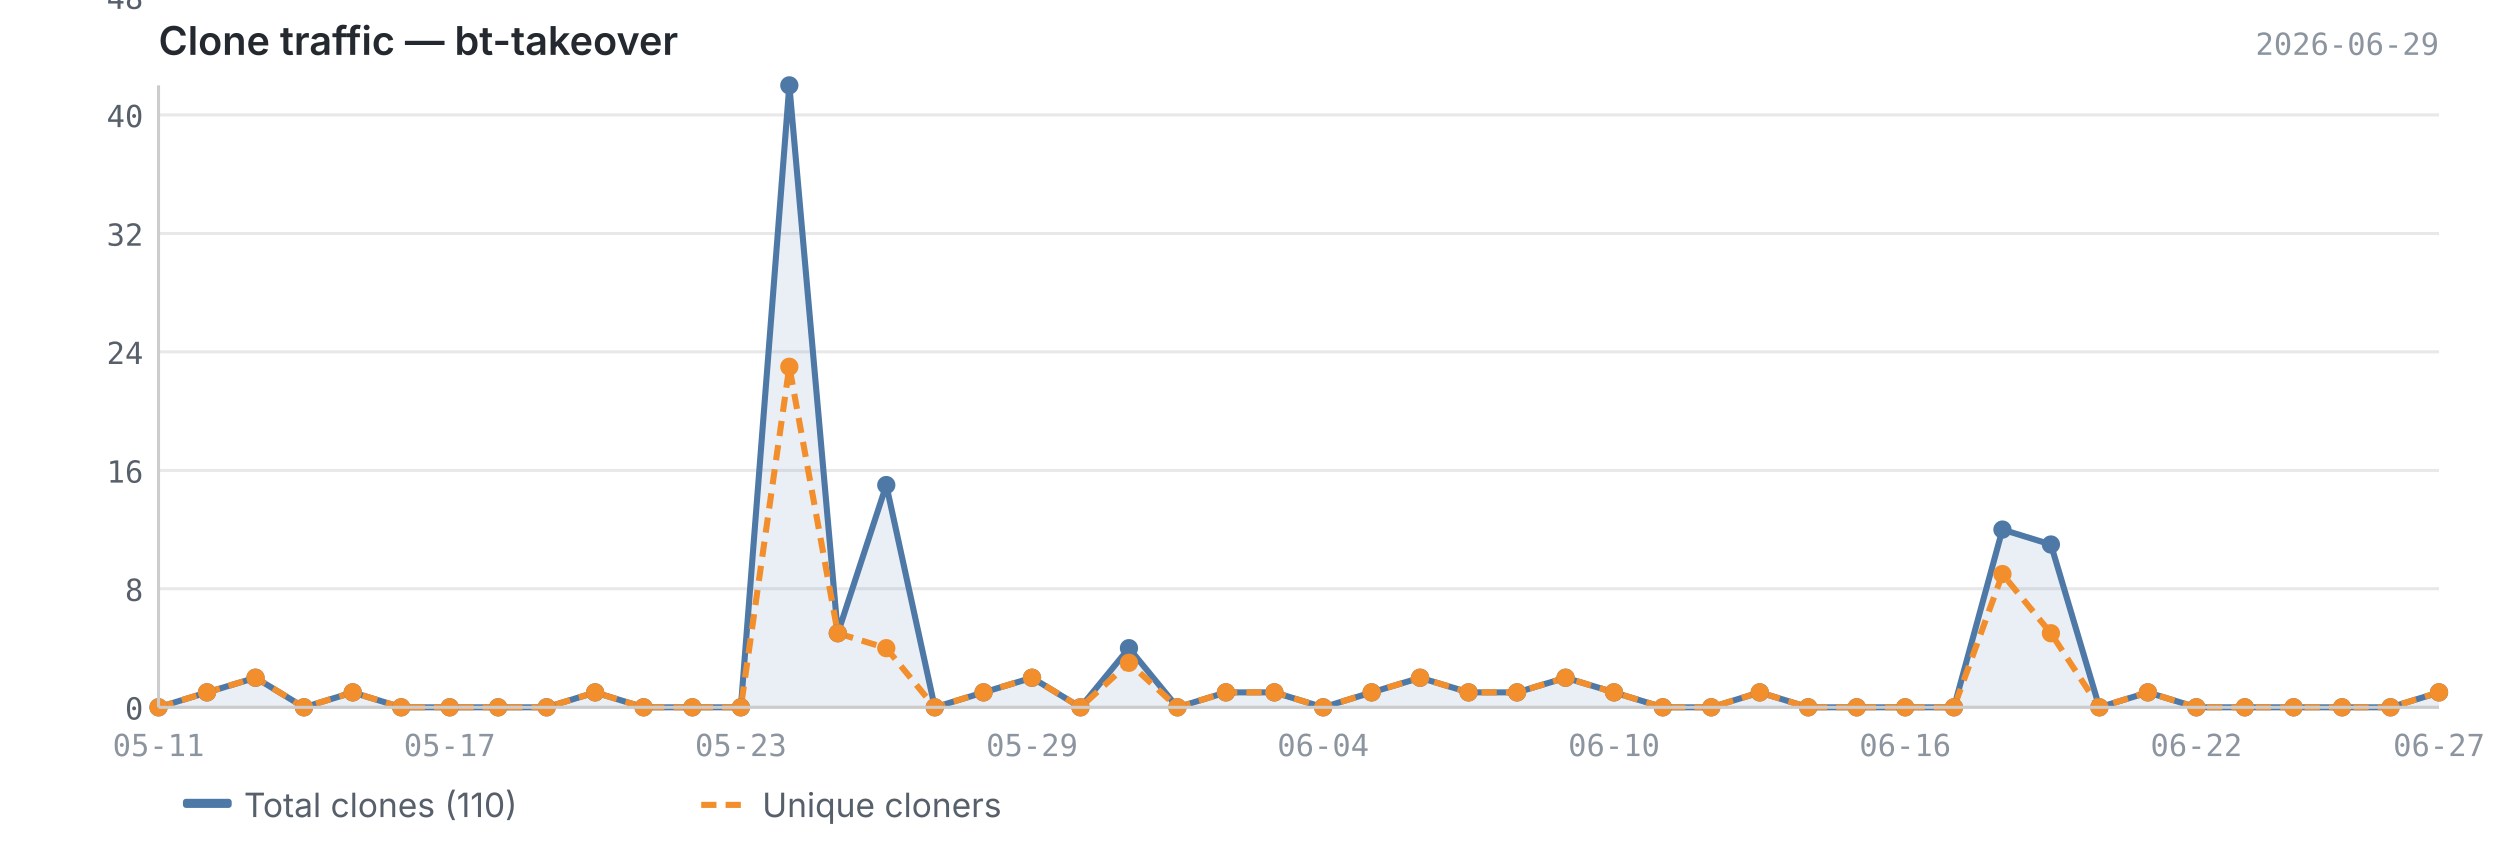
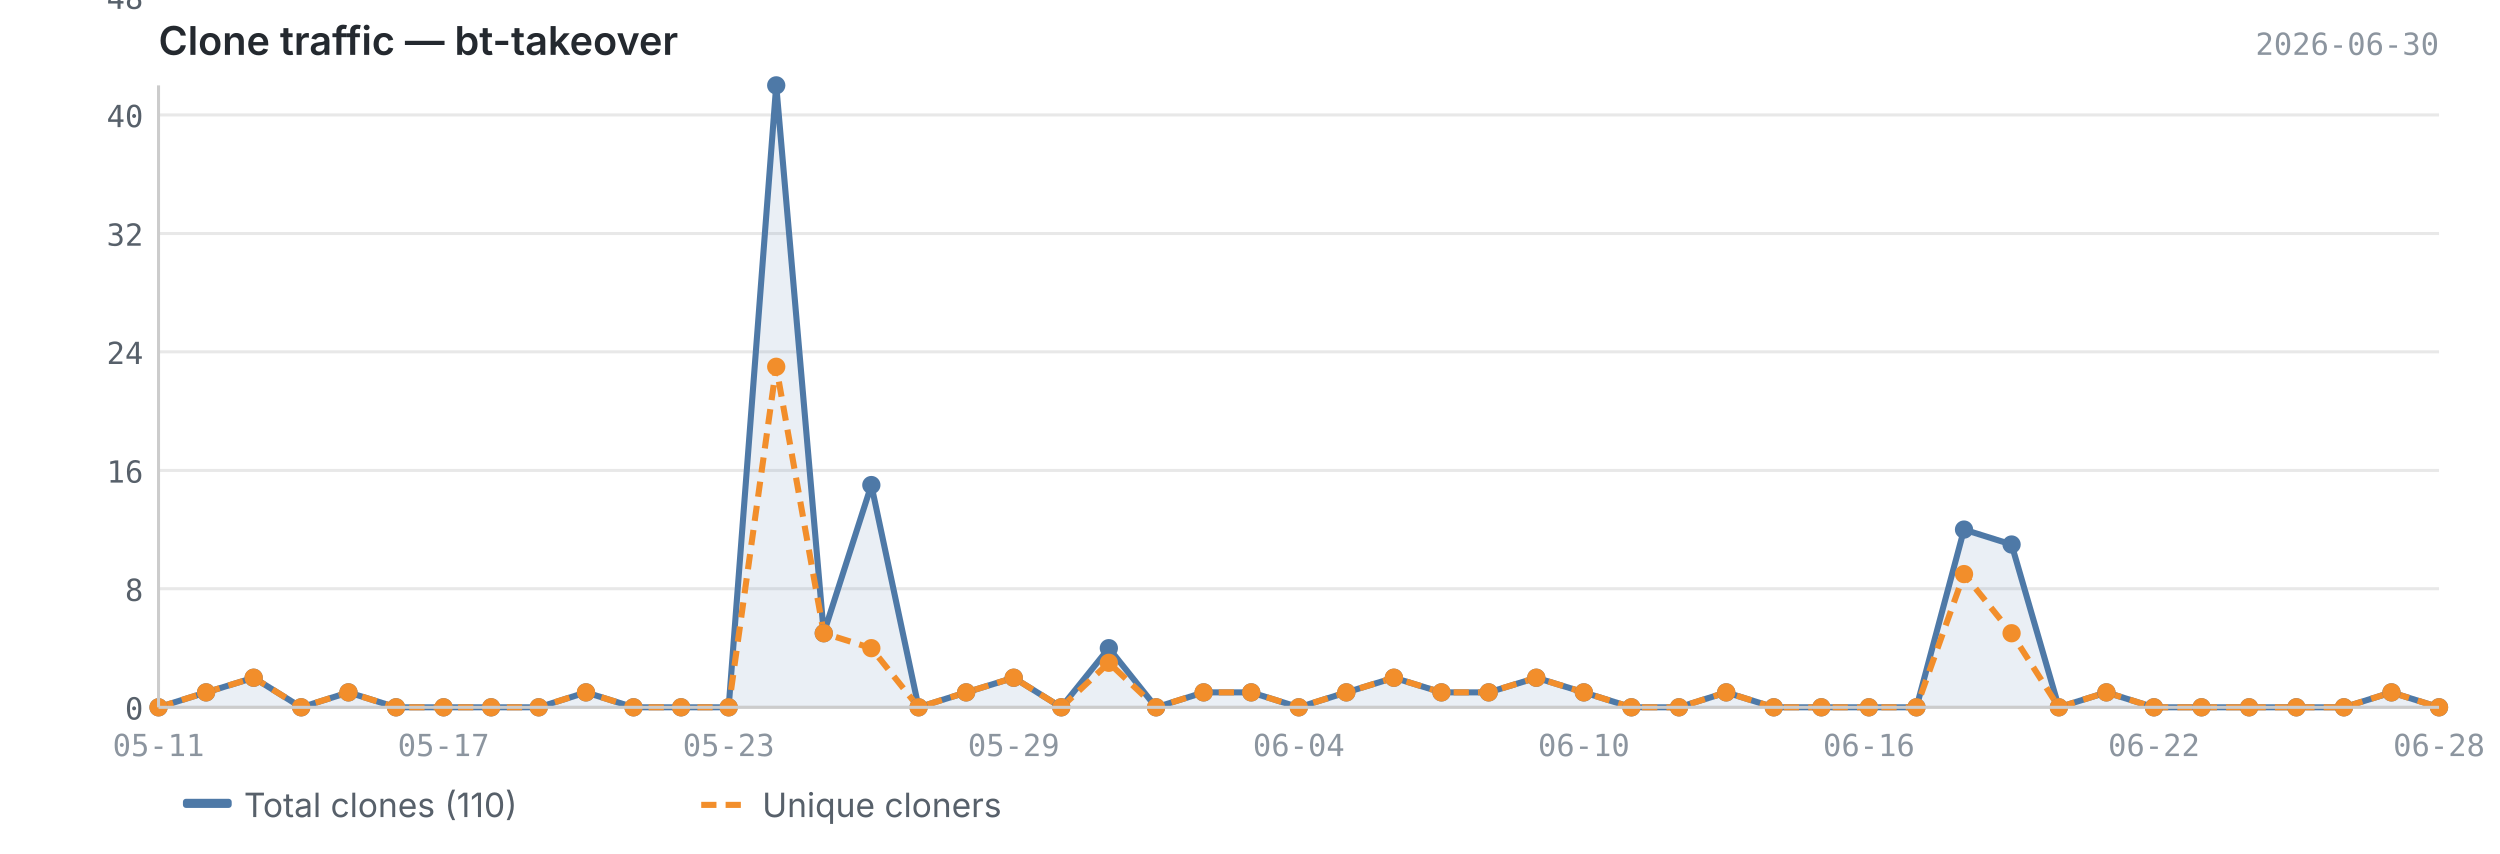
<svg xmlns="http://www.w3.org/2000/svg" viewBox="0 0 820 280" width="820" height="280">
  <text x="52" y="18" font-size="13" font-weight="600" fill="#24292f" font-family="-apple-system, BlinkMacSystemFont, 'Segoe UI', sans-serif">Clone traffic — bt-takeover</text>
-   <text x="800" y="18" font-size="10" fill="#8c959f" font-family="ui-monospace, SFMono-Regular, 'SF Mono', Menlo, monospace" text-anchor="end">2026-06-29</text>
+   <text x="800" y="18" font-size="10" fill="#8c959f" font-family="ui-monospace, SFMono-Regular, 'SF Mono', Menlo, monospace" text-anchor="end">2026-06-30</text>
  <line x1="52" y1="232.0" x2="800" y2="232.0" stroke="#e8e8e8" stroke-width="1" />
  <line x1="52" y1="193.1" x2="800" y2="193.1" stroke="#e8e8e8" stroke-width="1" />
  <line x1="52" y1="154.3" x2="800" y2="154.3" stroke="#e8e8e8" stroke-width="1" />
  <line x1="52" y1="115.4" x2="800" y2="115.4" stroke="#e8e8e8" stroke-width="1" />
  <line x1="52" y1="76.6" x2="800" y2="76.6" stroke="#e8e8e8" stroke-width="1" />
  <line x1="52" y1="37.7" x2="800" y2="37.7" stroke="#e8e8e8" stroke-width="1" />
  <line x1="52" y1="-1.1" x2="800" y2="-1.1" stroke="#e8e8e8" stroke-width="1" />
-   <path d="M52.0,232.0 L52.0,232.0 L67.9,227.1 L83.8,222.3 L99.7,232.0 L115.7,227.1 L131.6,232.0 L147.5,232.0 L163.4,232.0 L179.3,232.0 L195.2,227.1 L211.1,232.0 L227.1,232.0 L243.0,232.0 L258.9,28.0 L274.8,207.7 L290.7,159.1 L306.6,232.0 L322.6,227.1 L338.5,222.3 L354.4,232.0 L370.3,212.6 L386.2,232.0 L402.1,227.1 L418.0,227.1 L434.0,232.0 L449.9,227.1 L465.8,222.3 L481.7,227.1 L497.6,227.1 L513.5,222.3 L529.4,227.1 L545.4,232.0 L561.3,232.0 L577.2,227.1 L593.1,232.0 L609.0,232.0 L624.9,232.0 L640.9,232.0 L656.8,173.7 L672.7,178.6 L688.6,232.0 L704.5,227.1 L720.4,232.0 L736.3,232.0 L752.3,232.0 L768.2,232.0 L784.1,232.0 L800.0,227.1 L800.0,232.0 L52.0,232.0Z" fill="#4e79a7" opacity="0.12" />
-   <polyline points="52.0,232.0 67.9,227.1 83.8,222.3 99.7,232.0 115.7,227.1 131.6,232.0 147.5,232.0 163.4,232.0 179.3,232.0 195.2,227.1 211.1,232.0 227.1,232.0 243.0,232.0 258.9,28.0 274.8,207.7 290.7,159.1 306.6,232.0 322.6,227.1 338.5,222.3 354.4,232.0 370.3,212.6 386.2,232.0 402.1,227.1 418.0,227.1 434.0,232.0 449.9,227.1 465.8,222.3 481.7,227.1 497.6,227.1 513.5,222.3 529.4,227.1 545.4,232.0 561.3,232.0 577.2,227.1 593.1,232.0 609.0,232.0 624.9,232.0 640.9,232.0 656.8,173.7 672.7,178.6 688.6,232.0 704.5,227.1 720.4,232.0 736.3,232.0 752.3,232.0 768.2,232.0 784.1,232.0 800.0,227.1" fill="none" stroke="#4e79a7" stroke-width="2" stroke-linejoin="round" />
-   <polyline points="52.0,232.0 67.9,227.1 83.8,222.3 99.7,232.0 115.7,227.1 131.6,232.0 147.5,232.0 163.4,232.0 179.3,232.0 195.2,227.1 211.1,232.0 227.1,232.0 243.0,232.0 258.9,120.3 274.8,207.7 290.7,212.6 306.6,232.0 322.6,227.1 338.5,222.3 354.4,232.0 370.3,217.4 386.2,232.0 402.1,227.1 418.0,227.1 434.0,232.0 449.9,227.1 465.8,222.3 481.7,227.1 497.6,227.1 513.5,222.3 529.4,227.1 545.4,232.0 561.3,232.0 577.2,227.1 593.1,232.0 609.0,232.0 624.9,232.0 640.9,232.0 656.8,188.3 672.7,207.7 688.6,232.0 704.5,227.1 720.4,232.0 736.3,232.0 752.3,232.0 768.2,232.0 784.1,232.0 800.0,227.1" fill="none" stroke="#f28e2b" stroke-width="2" stroke-linejoin="round" stroke-dasharray="5,3" />
+   <path d="M52.0,232.0 L52.0,232.0 L67.6,227.1 L83.2,222.3 L98.8,232.0 L114.3,227.1 L129.9,232.0 L145.5,232.0 L161.1,232.0 L176.7,232.0 L192.2,227.1 L207.8,232.0 L223.4,232.0 L239.0,232.0 L254.6,28.0 L270.2,207.7 L285.8,159.1 L301.3,232.0 L316.9,227.1 L332.5,222.3 L348.1,232.0 L363.7,212.6 L379.2,232.0 L394.8,227.1 L410.4,227.1 L426.0,232.0 L441.6,227.1 L457.2,222.3 L472.8,227.1 L488.3,227.1 L503.9,222.3 L519.5,227.1 L535.1,232.0 L550.7,232.0 L566.2,227.1 L581.8,232.0 L597.4,232.0 L613.0,232.0 L628.6,232.0 L644.2,173.7 L659.8,178.6 L675.3,232.0 L690.9,227.1 L706.5,232.0 L722.1,232.0 L737.7,232.0 L753.2,232.0 L768.8,232.0 L784.4,227.1 L800.0,232.0 L800.0,232.0 L52.0,232.0Z" fill="#4e79a7" opacity="0.12" />
+   <polyline points="52.0,232.0 67.6,227.1 83.2,222.3 98.8,232.0 114.3,227.1 129.9,232.0 145.5,232.0 161.1,232.0 176.7,232.0 192.2,227.1 207.8,232.0 223.4,232.0 239.0,232.0 254.6,28.0 270.2,207.7 285.8,159.1 301.3,232.0 316.9,227.1 332.5,222.3 348.1,232.0 363.7,212.6 379.2,232.0 394.8,227.1 410.4,227.1 426.0,232.0 441.6,227.1 457.2,222.3 472.8,227.1 488.3,227.1 503.9,222.3 519.5,227.1 535.1,232.0 550.7,232.0 566.2,227.1 581.8,232.0 597.4,232.0 613.0,232.0 628.6,232.0 644.2,173.7 659.8,178.6 675.3,232.0 690.9,227.1 706.5,232.0 722.1,232.0 737.7,232.0 753.2,232.0 768.8,232.0 784.4,227.1 800.0,232.0" fill="none" stroke="#4e79a7" stroke-width="2" stroke-linejoin="round" />
+   <polyline points="52.0,232.0 67.6,227.1 83.2,222.3 98.8,232.0 114.3,227.1 129.9,232.0 145.5,232.0 161.1,232.0 176.7,232.0 192.2,227.1 207.8,232.0 223.4,232.0 239.0,232.0 254.6,120.3 270.2,207.7 285.8,212.6 301.3,232.0 316.9,227.1 332.5,222.3 348.1,232.0 363.7,217.4 379.2,232.0 394.8,227.1 410.4,227.1 426.0,232.0 441.6,227.1 457.2,222.3 472.8,227.1 488.3,227.1 503.9,222.3 519.5,227.1 535.1,232.0 550.7,232.0 566.2,227.1 581.8,232.0 597.4,232.0 613.0,232.0 628.6,232.0 644.2,188.3 659.8,207.7 675.3,232.0 690.9,227.1 706.5,232.0 722.1,232.0 737.7,232.0 753.2,232.0 768.8,232.0 784.4,227.1 800.0,232.0" fill="none" stroke="#f28e2b" stroke-width="2" stroke-linejoin="round" stroke-dasharray="5,3" />
  <circle cx="52.0" cy="232.0" r="3" fill="#4e79a7" />
-   <circle cx="67.9" cy="227.1" r="3" fill="#4e79a7" />
-   <circle cx="83.8" cy="222.3" r="3" fill="#4e79a7" />
-   <circle cx="99.7" cy="232.0" r="3" fill="#4e79a7" />
-   <circle cx="115.7" cy="227.1" r="3" fill="#4e79a7" />
-   <circle cx="131.6" cy="232.0" r="3" fill="#4e79a7" />
-   <circle cx="147.5" cy="232.0" r="3" fill="#4e79a7" />
-   <circle cx="163.4" cy="232.0" r="3" fill="#4e79a7" />
-   <circle cx="179.3" cy="232.0" r="3" fill="#4e79a7" />
-   <circle cx="195.2" cy="227.1" r="3" fill="#4e79a7" />
-   <circle cx="211.1" cy="232.0" r="3" fill="#4e79a7" />
-   <circle cx="227.1" cy="232.0" r="3" fill="#4e79a7" />
-   <circle cx="243.0" cy="232.0" r="3" fill="#4e79a7" />
-   <circle cx="258.9" cy="28.0" r="3" fill="#4e79a7" />
-   <circle cx="274.8" cy="207.7" r="3" fill="#4e79a7" />
-   <circle cx="290.7" cy="159.1" r="3" fill="#4e79a7" />
-   <circle cx="306.6" cy="232.0" r="3" fill="#4e79a7" />
-   <circle cx="322.6" cy="227.1" r="3" fill="#4e79a7" />
-   <circle cx="338.5" cy="222.3" r="3" fill="#4e79a7" />
-   <circle cx="354.4" cy="232.0" r="3" fill="#4e79a7" />
-   <circle cx="370.3" cy="212.6" r="3" fill="#4e79a7" />
-   <circle cx="386.2" cy="232.0" r="3" fill="#4e79a7" />
-   <circle cx="402.1" cy="227.1" r="3" fill="#4e79a7" />
-   <circle cx="418.0" cy="227.1" r="3" fill="#4e79a7" />
-   <circle cx="434.0" cy="232.0" r="3" fill="#4e79a7" />
-   <circle cx="449.9" cy="227.1" r="3" fill="#4e79a7" />
-   <circle cx="465.8" cy="222.3" r="3" fill="#4e79a7" />
-   <circle cx="481.7" cy="227.1" r="3" fill="#4e79a7" />
-   <circle cx="497.6" cy="227.1" r="3" fill="#4e79a7" />
-   <circle cx="513.5" cy="222.3" r="3" fill="#4e79a7" />
-   <circle cx="529.4" cy="227.1" r="3" fill="#4e79a7" />
-   <circle cx="545.4" cy="232.0" r="3" fill="#4e79a7" />
-   <circle cx="561.3" cy="232.0" r="3" fill="#4e79a7" />
-   <circle cx="577.2" cy="227.1" r="3" fill="#4e79a7" />
-   <circle cx="593.1" cy="232.0" r="3" fill="#4e79a7" />
-   <circle cx="609.0" cy="232.0" r="3" fill="#4e79a7" />
-   <circle cx="624.9" cy="232.0" r="3" fill="#4e79a7" />
-   <circle cx="640.9" cy="232.0" r="3" fill="#4e79a7" />
-   <circle cx="656.8" cy="173.7" r="3" fill="#4e79a7" />
-   <circle cx="672.7" cy="178.6" r="3" fill="#4e79a7" />
-   <circle cx="688.6" cy="232.0" r="3" fill="#4e79a7" />
-   <circle cx="704.5" cy="227.1" r="3" fill="#4e79a7" />
-   <circle cx="720.4" cy="232.0" r="3" fill="#4e79a7" />
-   <circle cx="736.3" cy="232.0" r="3" fill="#4e79a7" />
-   <circle cx="752.3" cy="232.0" r="3" fill="#4e79a7" />
-   <circle cx="768.2" cy="232.0" r="3" fill="#4e79a7" />
-   <circle cx="784.1" cy="232.0" r="3" fill="#4e79a7" />
-   <circle cx="800.0" cy="227.1" r="3" fill="#4e79a7" />
+   <circle cx="67.6" cy="227.1" r="3" fill="#4e79a7" />
+   <circle cx="83.2" cy="222.3" r="3" fill="#4e79a7" />
+   <circle cx="98.8" cy="232.0" r="3" fill="#4e79a7" />
+   <circle cx="114.3" cy="227.1" r="3" fill="#4e79a7" />
+   <circle cx="129.9" cy="232.0" r="3" fill="#4e79a7" />
+   <circle cx="145.5" cy="232.0" r="3" fill="#4e79a7" />
+   <circle cx="161.1" cy="232.0" r="3" fill="#4e79a7" />
+   <circle cx="176.7" cy="232.0" r="3" fill="#4e79a7" />
+   <circle cx="192.2" cy="227.1" r="3" fill="#4e79a7" />
+   <circle cx="207.8" cy="232.0" r="3" fill="#4e79a7" />
+   <circle cx="223.4" cy="232.0" r="3" fill="#4e79a7" />
+   <circle cx="239.0" cy="232.0" r="3" fill="#4e79a7" />
+   <circle cx="254.6" cy="28.0" r="3" fill="#4e79a7" />
+   <circle cx="270.2" cy="207.7" r="3" fill="#4e79a7" />
+   <circle cx="285.8" cy="159.1" r="3" fill="#4e79a7" />
+   <circle cx="301.3" cy="232.0" r="3" fill="#4e79a7" />
+   <circle cx="316.9" cy="227.1" r="3" fill="#4e79a7" />
+   <circle cx="332.5" cy="222.3" r="3" fill="#4e79a7" />
+   <circle cx="348.1" cy="232.0" r="3" fill="#4e79a7" />
+   <circle cx="363.7" cy="212.6" r="3" fill="#4e79a7" />
+   <circle cx="379.2" cy="232.0" r="3" fill="#4e79a7" />
+   <circle cx="394.8" cy="227.1" r="3" fill="#4e79a7" />
+   <circle cx="410.4" cy="227.1" r="3" fill="#4e79a7" />
+   <circle cx="426.0" cy="232.0" r="3" fill="#4e79a7" />
+   <circle cx="441.6" cy="227.1" r="3" fill="#4e79a7" />
+   <circle cx="457.2" cy="222.3" r="3" fill="#4e79a7" />
+   <circle cx="472.8" cy="227.1" r="3" fill="#4e79a7" />
+   <circle cx="488.3" cy="227.1" r="3" fill="#4e79a7" />
+   <circle cx="503.9" cy="222.3" r="3" fill="#4e79a7" />
+   <circle cx="519.5" cy="227.1" r="3" fill="#4e79a7" />
+   <circle cx="535.1" cy="232.0" r="3" fill="#4e79a7" />
+   <circle cx="550.7" cy="232.0" r="3" fill="#4e79a7" />
+   <circle cx="566.2" cy="227.1" r="3" fill="#4e79a7" />
+   <circle cx="581.8" cy="232.0" r="3" fill="#4e79a7" />
+   <circle cx="597.4" cy="232.0" r="3" fill="#4e79a7" />
+   <circle cx="613.0" cy="232.0" r="3" fill="#4e79a7" />
+   <circle cx="628.6" cy="232.0" r="3" fill="#4e79a7" />
+   <circle cx="644.2" cy="173.7" r="3" fill="#4e79a7" />
+   <circle cx="659.8" cy="178.6" r="3" fill="#4e79a7" />
+   <circle cx="675.3" cy="232.0" r="3" fill="#4e79a7" />
+   <circle cx="690.9" cy="227.1" r="3" fill="#4e79a7" />
+   <circle cx="706.5" cy="232.0" r="3" fill="#4e79a7" />
+   <circle cx="722.1" cy="232.0" r="3" fill="#4e79a7" />
+   <circle cx="737.7" cy="232.0" r="3" fill="#4e79a7" />
+   <circle cx="753.2" cy="232.0" r="3" fill="#4e79a7" />
+   <circle cx="768.8" cy="232.0" r="3" fill="#4e79a7" />
+   <circle cx="784.4" cy="227.1" r="3" fill="#4e79a7" />
+   <circle cx="800.0" cy="232.0" r="3" fill="#4e79a7" />
  <circle cx="52.0" cy="232.0" r="3" fill="#f28e2b" />
-   <circle cx="67.9" cy="227.1" r="3" fill="#f28e2b" />
-   <circle cx="83.8" cy="222.3" r="3" fill="#f28e2b" />
-   <circle cx="99.7" cy="232.0" r="3" fill="#f28e2b" />
-   <circle cx="115.7" cy="227.1" r="3" fill="#f28e2b" />
-   <circle cx="131.6" cy="232.0" r="3" fill="#f28e2b" />
-   <circle cx="147.5" cy="232.0" r="3" fill="#f28e2b" />
-   <circle cx="163.4" cy="232.0" r="3" fill="#f28e2b" />
-   <circle cx="179.3" cy="232.0" r="3" fill="#f28e2b" />
-   <circle cx="195.2" cy="227.1" r="3" fill="#f28e2b" />
-   <circle cx="211.1" cy="232.0" r="3" fill="#f28e2b" />
-   <circle cx="227.1" cy="232.0" r="3" fill="#f28e2b" />
-   <circle cx="243.0" cy="232.0" r="3" fill="#f28e2b" />
-   <circle cx="258.9" cy="120.3" r="3" fill="#f28e2b" />
-   <circle cx="274.8" cy="207.7" r="3" fill="#f28e2b" />
-   <circle cx="290.7" cy="212.6" r="3" fill="#f28e2b" />
-   <circle cx="306.6" cy="232.0" r="3" fill="#f28e2b" />
-   <circle cx="322.6" cy="227.1" r="3" fill="#f28e2b" />
-   <circle cx="338.5" cy="222.3" r="3" fill="#f28e2b" />
-   <circle cx="354.4" cy="232.0" r="3" fill="#f28e2b" />
-   <circle cx="370.3" cy="217.4" r="3" fill="#f28e2b" />
-   <circle cx="386.2" cy="232.0" r="3" fill="#f28e2b" />
-   <circle cx="402.1" cy="227.1" r="3" fill="#f28e2b" />
-   <circle cx="418.0" cy="227.1" r="3" fill="#f28e2b" />
-   <circle cx="434.0" cy="232.0" r="3" fill="#f28e2b" />
-   <circle cx="449.9" cy="227.1" r="3" fill="#f28e2b" />
-   <circle cx="465.8" cy="222.3" r="3" fill="#f28e2b" />
-   <circle cx="481.7" cy="227.1" r="3" fill="#f28e2b" />
-   <circle cx="497.6" cy="227.1" r="3" fill="#f28e2b" />
-   <circle cx="513.5" cy="222.3" r="3" fill="#f28e2b" />
-   <circle cx="529.4" cy="227.1" r="3" fill="#f28e2b" />
-   <circle cx="545.4" cy="232.0" r="3" fill="#f28e2b" />
-   <circle cx="561.3" cy="232.0" r="3" fill="#f28e2b" />
-   <circle cx="577.2" cy="227.1" r="3" fill="#f28e2b" />
-   <circle cx="593.1" cy="232.0" r="3" fill="#f28e2b" />
-   <circle cx="609.0" cy="232.0" r="3" fill="#f28e2b" />
-   <circle cx="624.9" cy="232.0" r="3" fill="#f28e2b" />
-   <circle cx="640.9" cy="232.0" r="3" fill="#f28e2b" />
-   <circle cx="656.8" cy="188.3" r="3" fill="#f28e2b" />
-   <circle cx="672.7" cy="207.7" r="3" fill="#f28e2b" />
-   <circle cx="688.6" cy="232.0" r="3" fill="#f28e2b" />
-   <circle cx="704.5" cy="227.1" r="3" fill="#f28e2b" />
-   <circle cx="720.4" cy="232.0" r="3" fill="#f28e2b" />
-   <circle cx="736.3" cy="232.0" r="3" fill="#f28e2b" />
-   <circle cx="752.3" cy="232.0" r="3" fill="#f28e2b" />
-   <circle cx="768.2" cy="232.0" r="3" fill="#f28e2b" />
-   <circle cx="784.1" cy="232.0" r="3" fill="#f28e2b" />
-   <circle cx="800.0" cy="227.1" r="3" fill="#f28e2b" />
+   <circle cx="67.6" cy="227.1" r="3" fill="#f28e2b" />
+   <circle cx="83.2" cy="222.3" r="3" fill="#f28e2b" />
+   <circle cx="98.8" cy="232.0" r="3" fill="#f28e2b" />
+   <circle cx="114.3" cy="227.1" r="3" fill="#f28e2b" />
+   <circle cx="129.9" cy="232.0" r="3" fill="#f28e2b" />
+   <circle cx="145.5" cy="232.0" r="3" fill="#f28e2b" />
+   <circle cx="161.1" cy="232.0" r="3" fill="#f28e2b" />
+   <circle cx="176.7" cy="232.0" r="3" fill="#f28e2b" />
+   <circle cx="192.2" cy="227.1" r="3" fill="#f28e2b" />
+   <circle cx="207.8" cy="232.0" r="3" fill="#f28e2b" />
+   <circle cx="223.4" cy="232.0" r="3" fill="#f28e2b" />
+   <circle cx="239.0" cy="232.0" r="3" fill="#f28e2b" />
+   <circle cx="254.6" cy="120.3" r="3" fill="#f28e2b" />
+   <circle cx="270.2" cy="207.7" r="3" fill="#f28e2b" />
+   <circle cx="285.8" cy="212.6" r="3" fill="#f28e2b" />
+   <circle cx="301.3" cy="232.0" r="3" fill="#f28e2b" />
+   <circle cx="316.9" cy="227.1" r="3" fill="#f28e2b" />
+   <circle cx="332.5" cy="222.3" r="3" fill="#f28e2b" />
+   <circle cx="348.1" cy="232.0" r="3" fill="#f28e2b" />
+   <circle cx="363.7" cy="217.4" r="3" fill="#f28e2b" />
+   <circle cx="379.2" cy="232.0" r="3" fill="#f28e2b" />
+   <circle cx="394.8" cy="227.1" r="3" fill="#f28e2b" />
+   <circle cx="410.4" cy="227.1" r="3" fill="#f28e2b" />
+   <circle cx="426.0" cy="232.0" r="3" fill="#f28e2b" />
+   <circle cx="441.6" cy="227.1" r="3" fill="#f28e2b" />
+   <circle cx="457.2" cy="222.3" r="3" fill="#f28e2b" />
+   <circle cx="472.8" cy="227.1" r="3" fill="#f28e2b" />
+   <circle cx="488.3" cy="227.1" r="3" fill="#f28e2b" />
+   <circle cx="503.9" cy="222.3" r="3" fill="#f28e2b" />
+   <circle cx="519.5" cy="227.1" r="3" fill="#f28e2b" />
+   <circle cx="535.1" cy="232.0" r="3" fill="#f28e2b" />
+   <circle cx="550.7" cy="232.0" r="3" fill="#f28e2b" />
+   <circle cx="566.2" cy="227.1" r="3" fill="#f28e2b" />
+   <circle cx="581.8" cy="232.0" r="3" fill="#f28e2b" />
+   <circle cx="597.4" cy="232.0" r="3" fill="#f28e2b" />
+   <circle cx="613.0" cy="232.0" r="3" fill="#f28e2b" />
+   <circle cx="628.6" cy="232.0" r="3" fill="#f28e2b" />
+   <circle cx="644.2" cy="188.3" r="3" fill="#f28e2b" />
+   <circle cx="659.8" cy="207.7" r="3" fill="#f28e2b" />
+   <circle cx="675.3" cy="232.0" r="3" fill="#f28e2b" />
+   <circle cx="690.9" cy="227.1" r="3" fill="#f28e2b" />
+   <circle cx="706.5" cy="232.0" r="3" fill="#f28e2b" />
+   <circle cx="722.1" cy="232.0" r="3" fill="#f28e2b" />
+   <circle cx="737.7" cy="232.0" r="3" fill="#f28e2b" />
+   <circle cx="753.2" cy="232.0" r="3" fill="#f28e2b" />
+   <circle cx="768.8" cy="232.0" r="3" fill="#f28e2b" />
+   <circle cx="784.4" cy="227.1" r="3" fill="#f28e2b" />
+   <circle cx="800.0" cy="232.0" r="3" fill="#f28e2b" />
  <line x1="52" y1="28" x2="52" y2="232" stroke="#cccccc" stroke-width="1" />
  <line x1="52" y1="232" x2="800" y2="232" stroke="#cccccc" stroke-width="1" />
  <text x="47" y="236.0" text-anchor="end" font-size="10" fill="#57606a" font-family="ui-monospace, SFMono-Regular, 'SF Mono', Menlo, monospace">0</text>
  <text x="47" y="197.1" text-anchor="end" font-size="10" fill="#57606a" font-family="ui-monospace, SFMono-Regular, 'SF Mono', Menlo, monospace">8</text>
  <text x="47" y="158.3" text-anchor="end" font-size="10" fill="#57606a" font-family="ui-monospace, SFMono-Regular, 'SF Mono', Menlo, monospace">16</text>
  <text x="47" y="119.4" text-anchor="end" font-size="10" fill="#57606a" font-family="ui-monospace, SFMono-Regular, 'SF Mono', Menlo, monospace">24</text>
  <text x="47" y="80.6" text-anchor="end" font-size="10" fill="#57606a" font-family="ui-monospace, SFMono-Regular, 'SF Mono', Menlo, monospace">32</text>
  <text x="47" y="41.7" text-anchor="end" font-size="10" fill="#57606a" font-family="ui-monospace, SFMono-Regular, 'SF Mono', Menlo, monospace">40</text>
  <text x="47" y="2.9" text-anchor="end" font-size="10" fill="#57606a" font-family="ui-monospace, SFMono-Regular, 'SF Mono', Menlo, monospace">48</text>
  <text x="52.0" y="248" text-anchor="middle" font-size="10" fill="#8c959f" font-family="ui-monospace, SFMono-Regular, 'SF Mono', Menlo, monospace">05-11</text>
-   <text x="624.9" y="248" text-anchor="middle" font-size="10" fill="#8c959f" font-family="ui-monospace, SFMono-Regular, 'SF Mono', Menlo, monospace">06-16</text>
-   <text x="147.5" y="248" text-anchor="middle" font-size="10" fill="#8c959f" font-family="ui-monospace, SFMono-Regular, 'SF Mono', Menlo, monospace">05-17</text>
-   <text x="720.4" y="248" text-anchor="middle" font-size="10" fill="#8c959f" font-family="ui-monospace, SFMono-Regular, 'SF Mono', Menlo, monospace">06-22</text>
-   <text x="243.0" y="248" text-anchor="middle" font-size="10" fill="#8c959f" font-family="ui-monospace, SFMono-Regular, 'SF Mono', Menlo, monospace">05-23</text>
-   <text x="800.0" y="248" text-anchor="middle" font-size="10" fill="#8c959f" font-family="ui-monospace, SFMono-Regular, 'SF Mono', Menlo, monospace">06-27</text>
-   <text x="338.5" y="248" text-anchor="middle" font-size="10" fill="#8c959f" font-family="ui-monospace, SFMono-Regular, 'SF Mono', Menlo, monospace">05-29</text>
-   <text x="434.0" y="248" text-anchor="middle" font-size="10" fill="#8c959f" font-family="ui-monospace, SFMono-Regular, 'SF Mono', Menlo, monospace">06-04</text>
-   <text x="529.4" y="248" text-anchor="middle" font-size="10" fill="#8c959f" font-family="ui-monospace, SFMono-Regular, 'SF Mono', Menlo, monospace">06-10</text>
+   <text x="613.0" y="248" text-anchor="middle" font-size="10" fill="#8c959f" font-family="ui-monospace, SFMono-Regular, 'SF Mono', Menlo, monospace">06-16</text>
+   <text x="145.5" y="248" text-anchor="middle" font-size="10" fill="#8c959f" font-family="ui-monospace, SFMono-Regular, 'SF Mono', Menlo, monospace">05-17</text>
+   <text x="706.5" y="248" text-anchor="middle" font-size="10" fill="#8c959f" font-family="ui-monospace, SFMono-Regular, 'SF Mono', Menlo, monospace">06-22</text>
+   <text x="239.0" y="248" text-anchor="middle" font-size="10" fill="#8c959f" font-family="ui-monospace, SFMono-Regular, 'SF Mono', Menlo, monospace">05-23</text>
+   <text x="800.0" y="248" text-anchor="middle" font-size="10" fill="#8c959f" font-family="ui-monospace, SFMono-Regular, 'SF Mono', Menlo, monospace">06-28</text>
+   <text x="332.5" y="248" text-anchor="middle" font-size="10" fill="#8c959f" font-family="ui-monospace, SFMono-Regular, 'SF Mono', Menlo, monospace">05-29</text>
+   <text x="426.0" y="248" text-anchor="middle" font-size="10" fill="#8c959f" font-family="ui-monospace, SFMono-Regular, 'SF Mono', Menlo, monospace">06-04</text>
+   <text x="519.5" y="248" text-anchor="middle" font-size="10" fill="#8c959f" font-family="ui-monospace, SFMono-Regular, 'SF Mono', Menlo, monospace">06-10</text>
  <rect x="60" y="262" width="16" height="3" fill="#4e79a7" rx="1" />
  <text x="80" y="268" font-size="11" fill="#57606a" font-family="-apple-system, BlinkMacSystemFont, 'Segoe UI', sans-serif">Total clones (110)</text>
  <line x1="230" y1="264" x2="246" y2="264" stroke="#f28e2b" stroke-width="2" stroke-dasharray="5,3" />
  <text x="250" y="268" font-size="11" fill="#57606a" font-family="-apple-system, BlinkMacSystemFont, 'Segoe UI', sans-serif">Unique cloners</text>
</svg>
